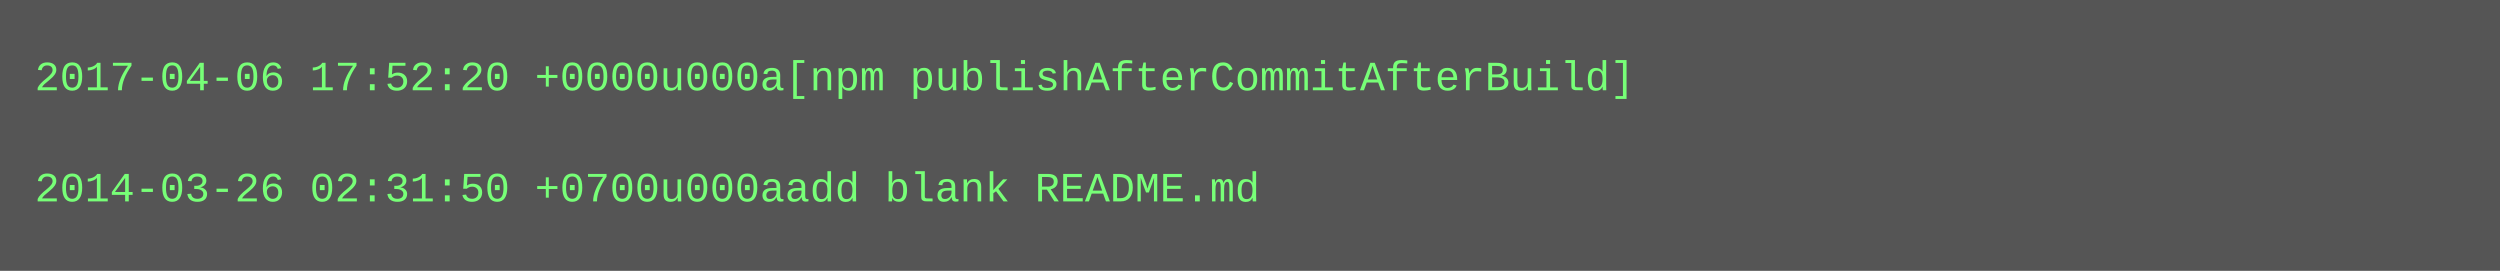
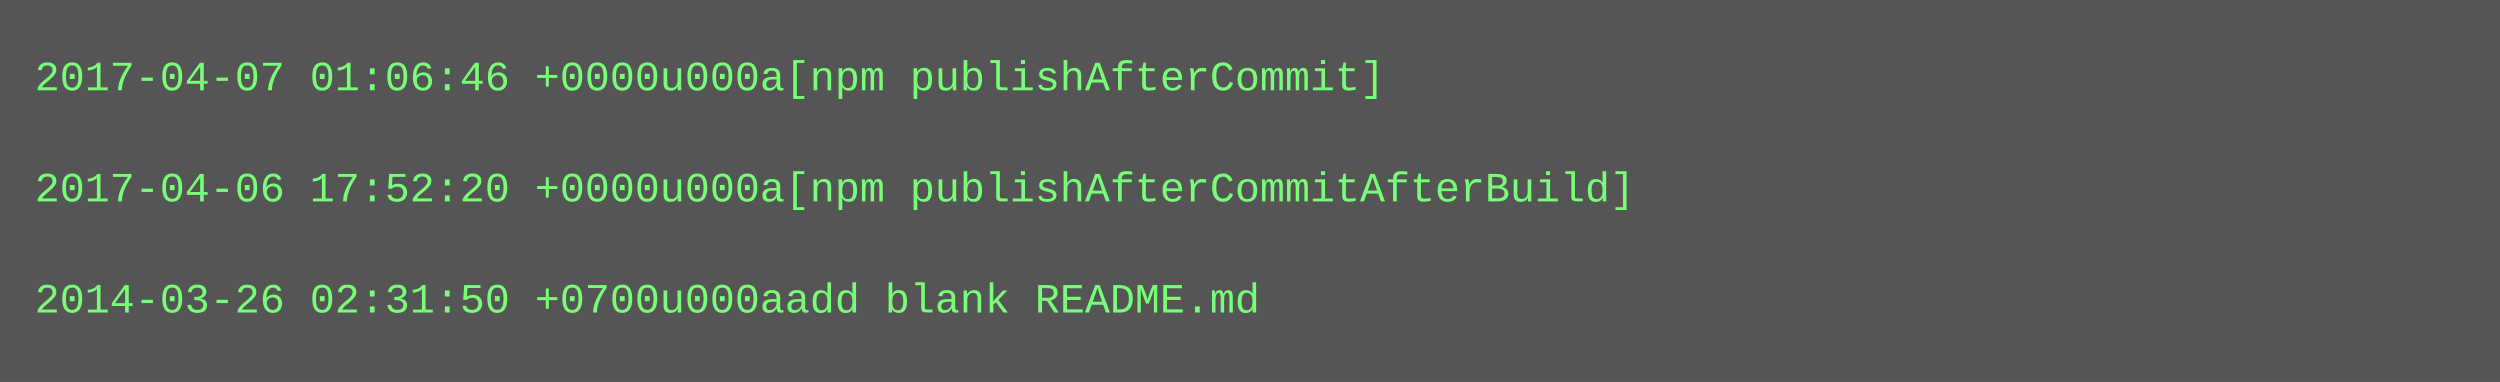
- <svg xmlns="http://www.w3.org/2000/svg" height="78" width="720">
-   <rect height="78" fill="#555" width="720" />
+ <svg xmlns="http://www.w3.org/2000/svg" height="110" width="720">
+   <rect height="110" fill="#555" width="720" />
  <text fill="#7f7" font-family="Courier New" font-size="12" xml:space="preserve">
-     <tspan x="10" y="26">2017-04-06 17:52:20 +0000u000a[npm publishAfterCommitAfterBuild]</tspan>
+     <tspan x="10" y="26">2017-04-07 01:06:46 +0000u000a[npm publishAfterCommit]</tspan>
    <tspan x="10" y="42" />
-     <tspan x="10" y="58">2014-03-26 02:31:50 +0700u000aadd blank README.md</tspan>
+     <tspan x="10" y="58">2017-04-06 17:52:20 +0000u000a[npm publishAfterCommitAfterBuild]</tspan>
+     <tspan x="10" y="74" />
+     <tspan x="10" y="90">2014-03-26 02:31:50 +0700u000aadd blank README.md</tspan>
  </text>
</svg>
